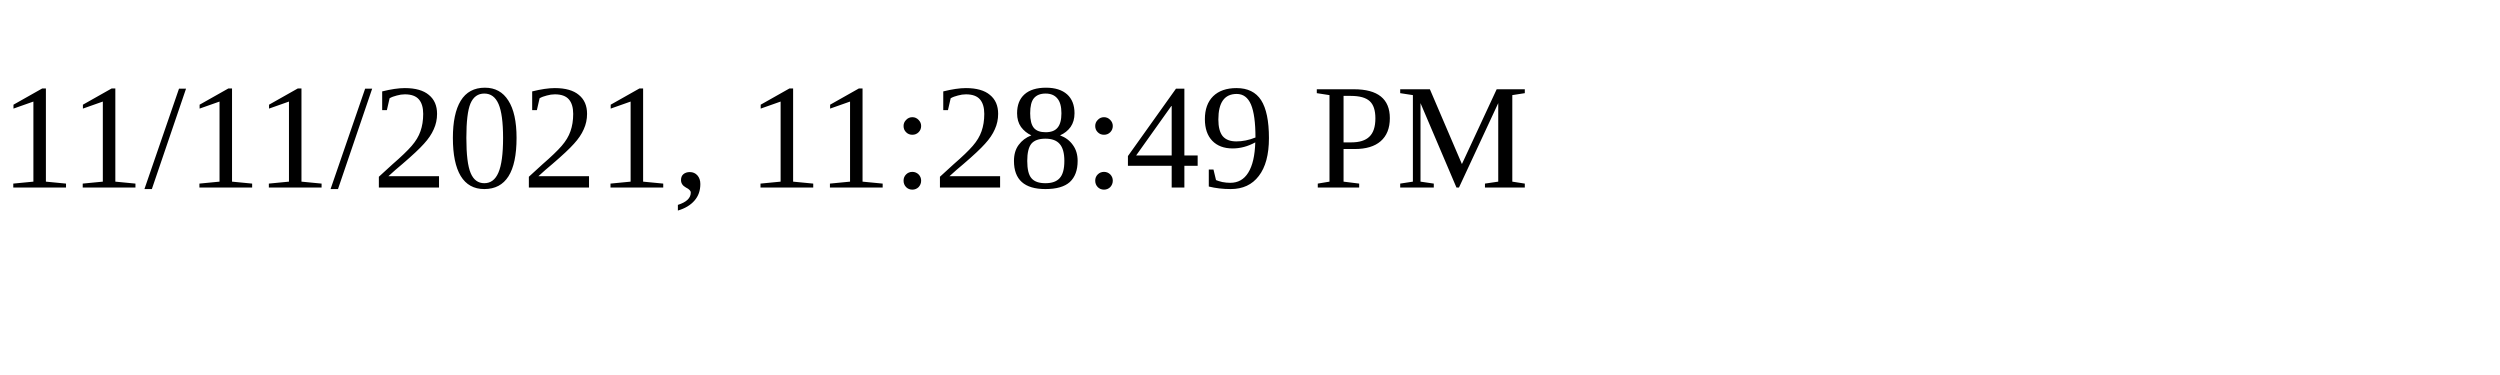
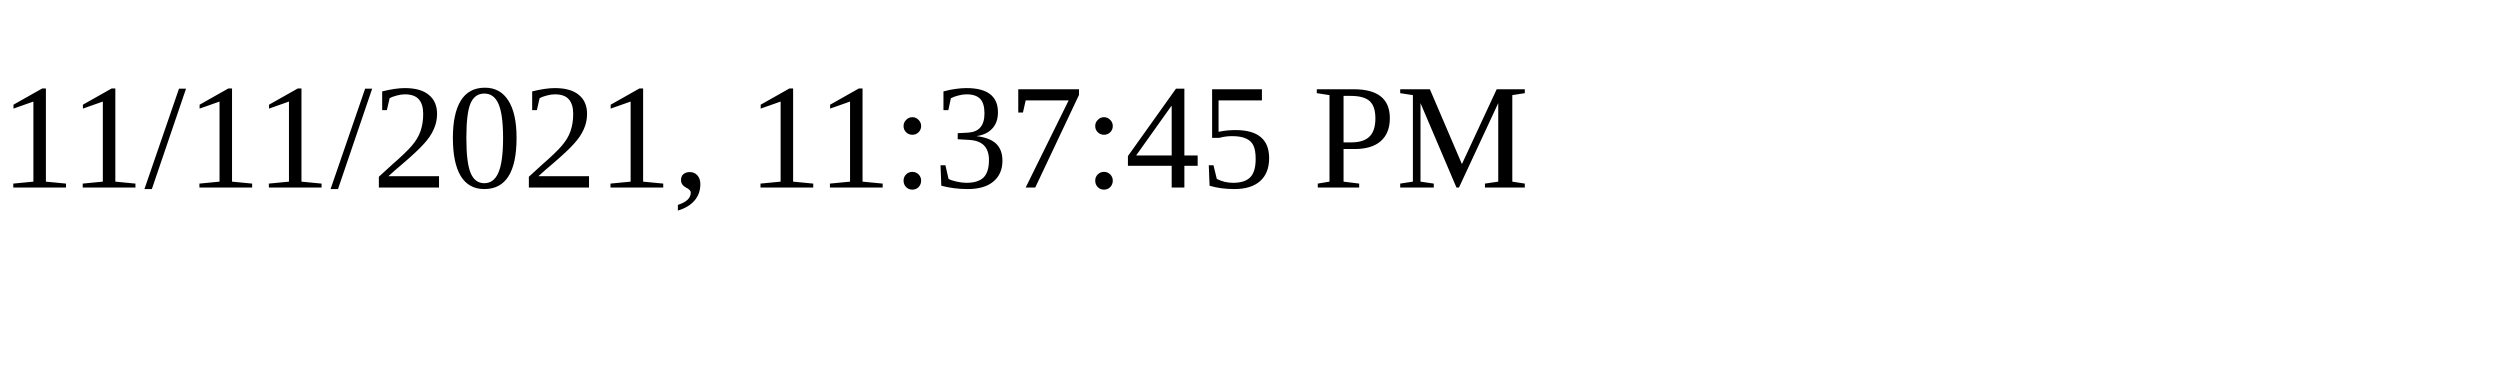
<svg xmlns="http://www.w3.org/2000/svg" height="30" width="200">
-   <text x="0" y="15">11/11/2021, 11:28:49 PM</text>
+   <text x="0" y="15">11/11/2021, 11:37:45 PM</text>
</svg>
